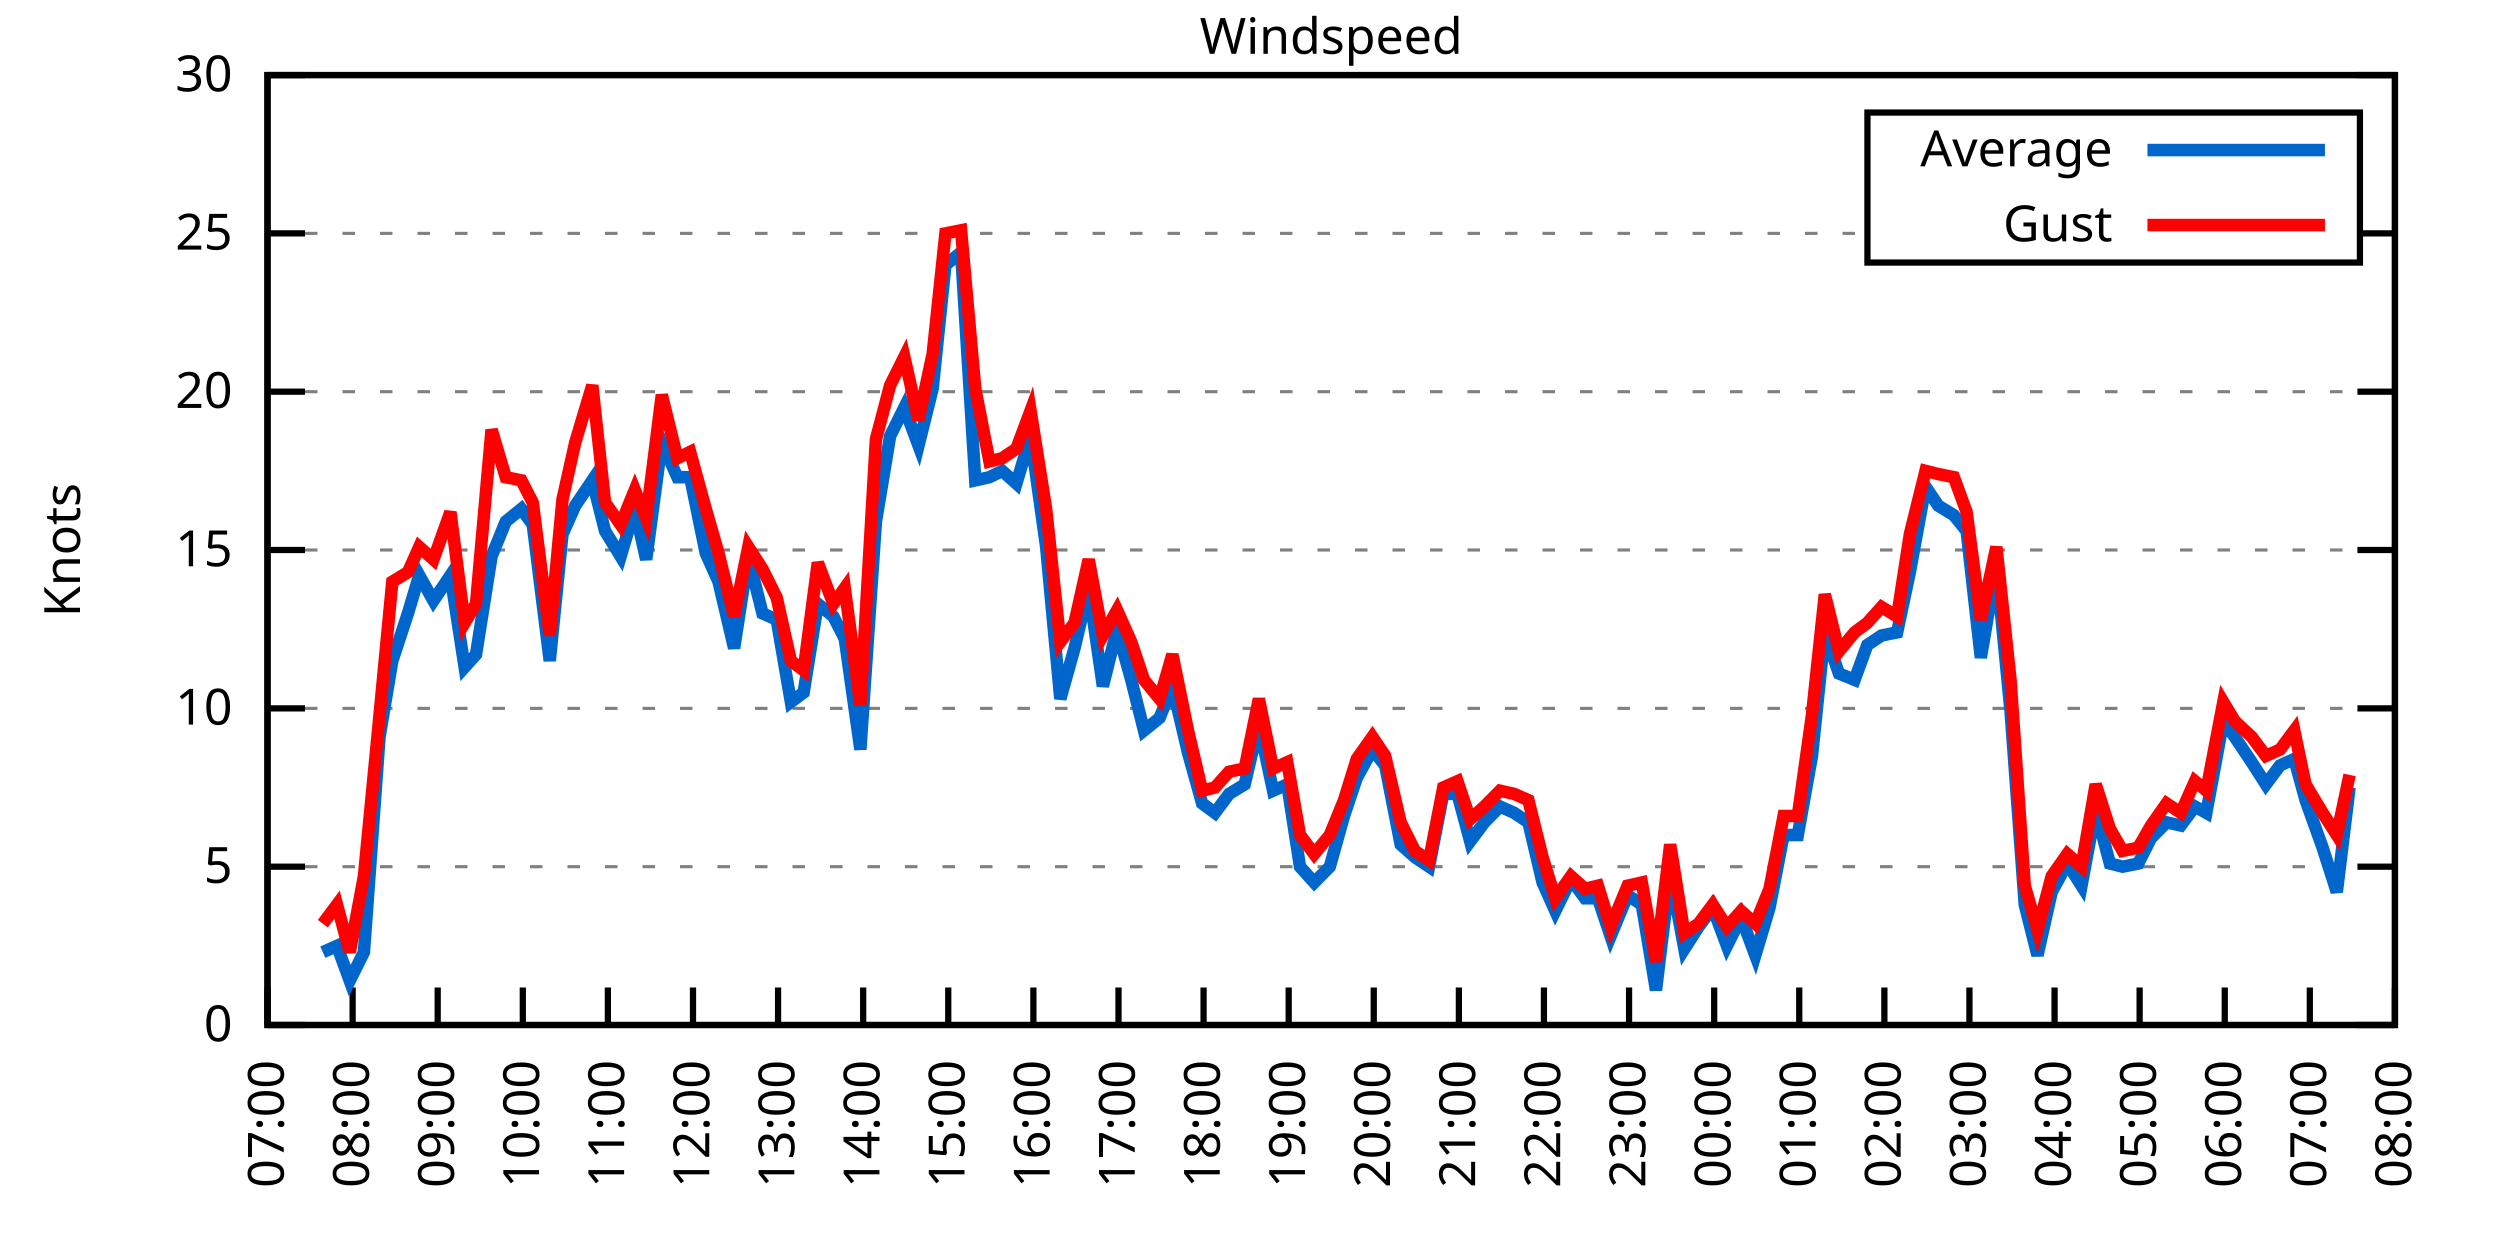
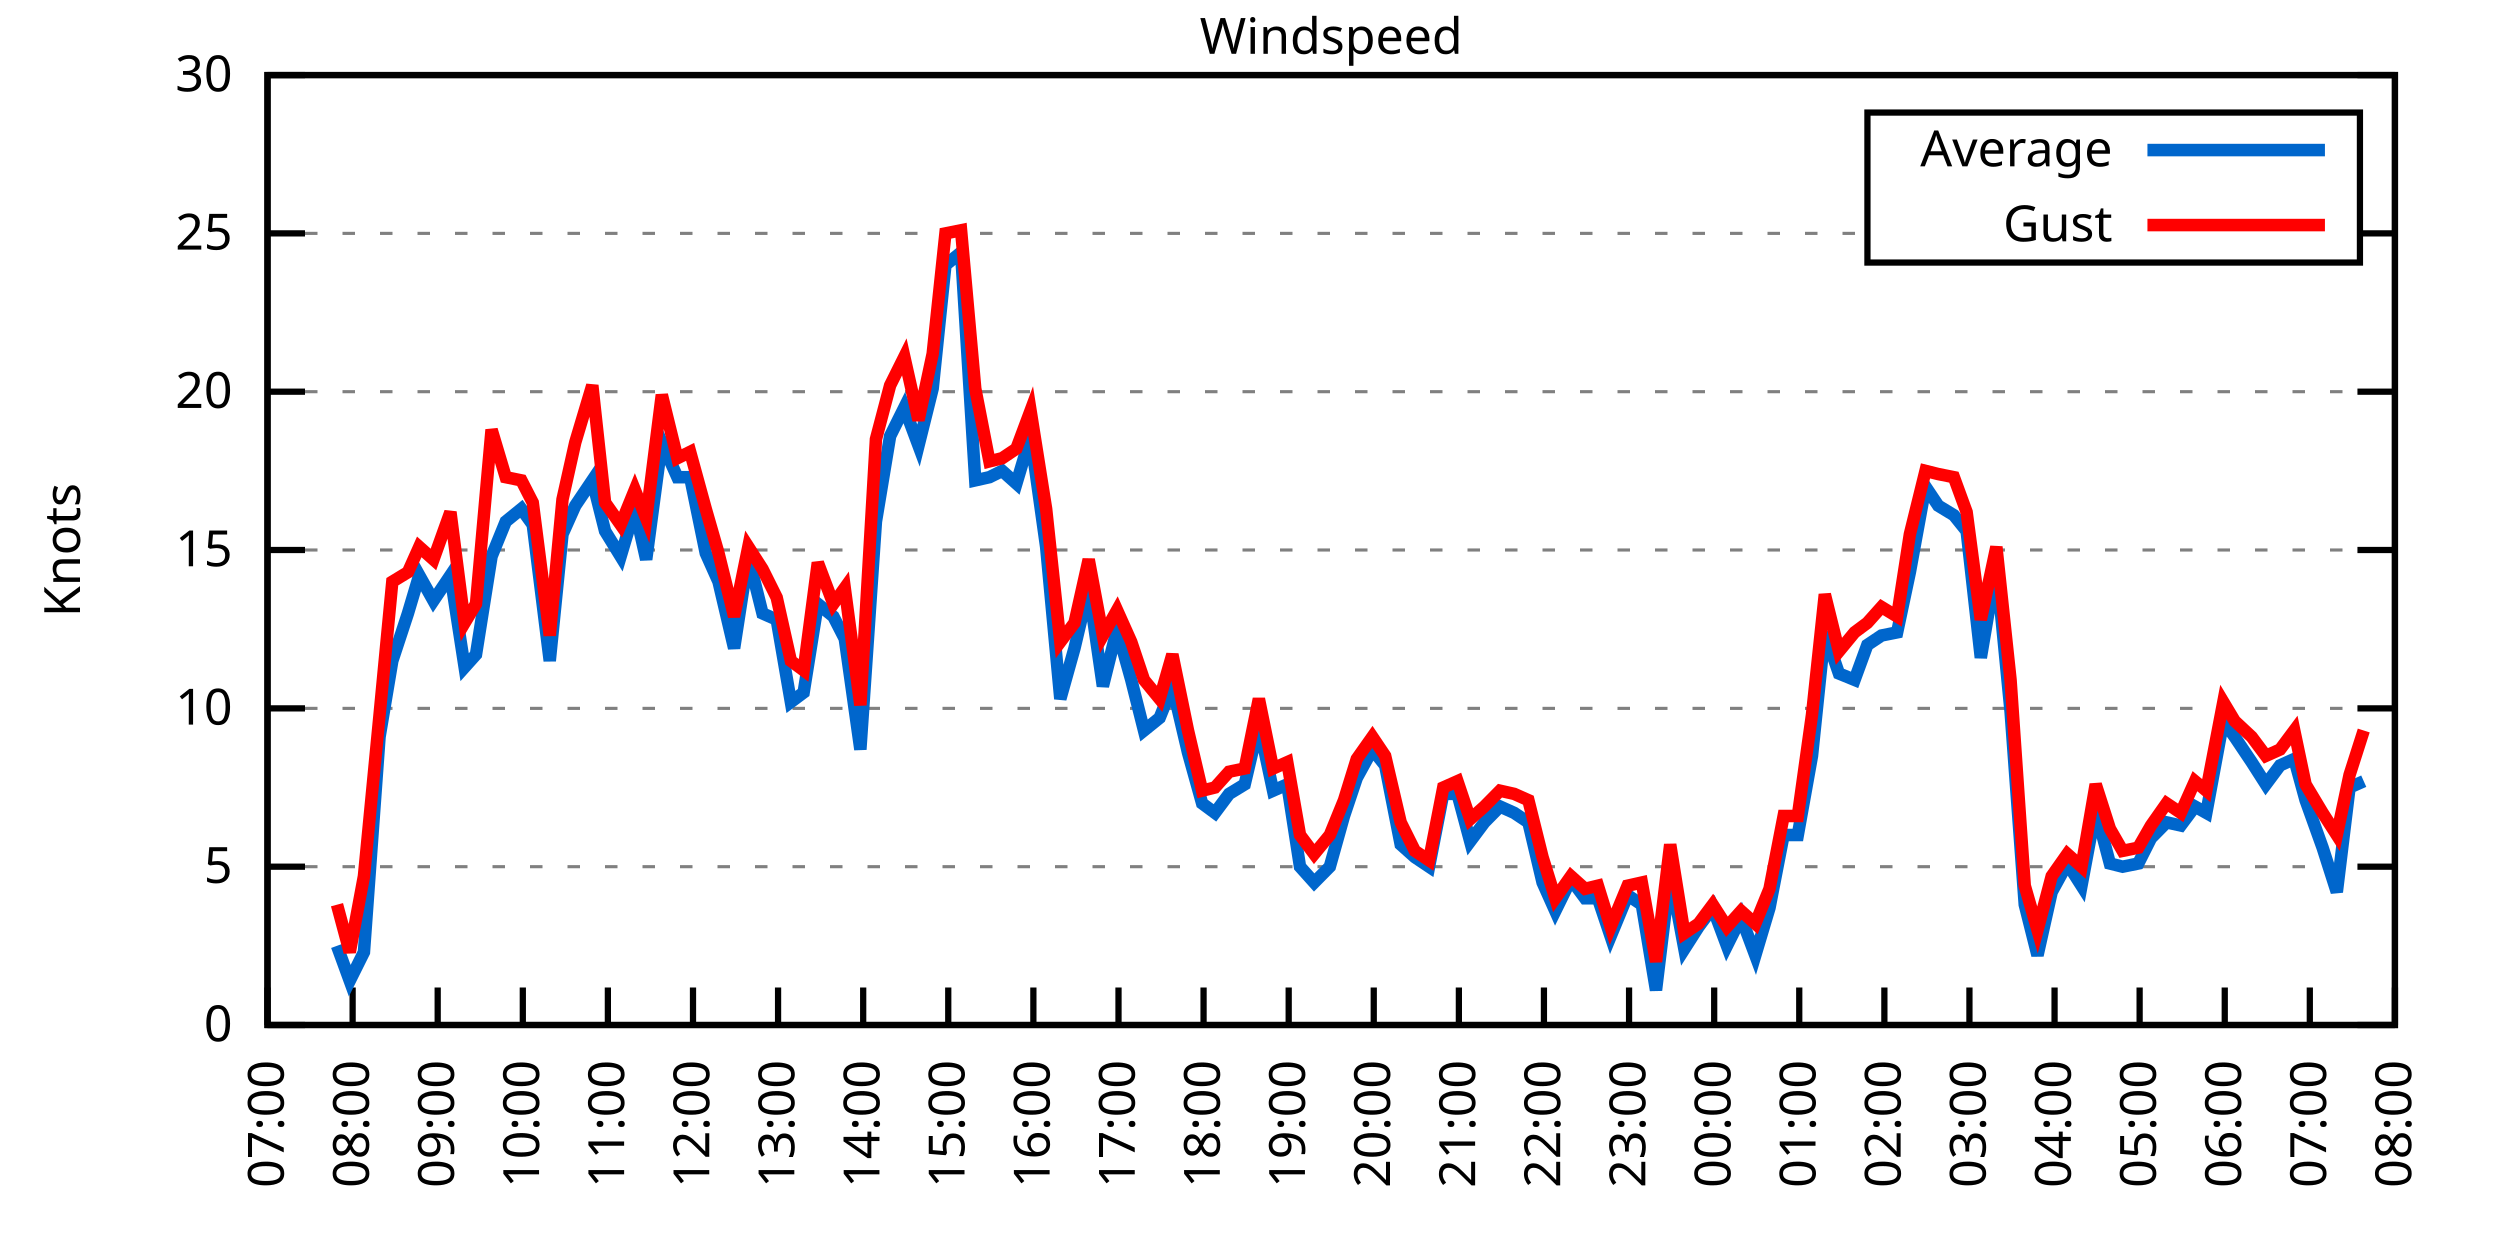
<svg xmlns="http://www.w3.org/2000/svg" xmlns:xlink="http://www.w3.org/1999/xlink" width="400" height="200" viewBox="0 0 400 200">
  <g id="gnuplot_canvas">
    <rect x="0" y="0" width="400" height="200" fill="none" />
    <defs>
      <circle id="gpDot" r="0.5" stroke-width="0.5" stroke="currentColor" />
      <path id="gpPt0" stroke-width="0.333" stroke="currentColor" d="M-1,0 h2 M0,-1 v2" />
      <path id="gpPt1" stroke-width="0.333" stroke="currentColor" d="M-1,-1 L1,1 M1,-1 L-1,1" />
      <path id="gpPt2" stroke-width="0.333" stroke="currentColor" d="M-1,0 L1,0 M0,-1 L0,1 M-1,-1 L1,1 M-1,1 L1,-1" />
      <rect id="gpPt3" stroke-width="0.333" stroke="currentColor" x="-1" y="-1" width="2" height="2" />
      <rect id="gpPt4" stroke-width="0.333" stroke="currentColor" fill="currentColor" x="-1" y="-1" width="2" height="2" />
      <circle id="gpPt5" stroke-width="0.333" stroke="currentColor" cx="0" cy="0" r="1" />
      <use xlink:href="#gpPt5" id="gpPt6" fill="currentColor" stroke="none" />
      <path id="gpPt7" stroke-width="0.333" stroke="currentColor" d="M0,-1.33 L-1.33,0.67 L1.33,0.67 z" />
      <use xlink:href="#gpPt7" id="gpPt8" fill="currentColor" stroke="none" />
      <use xlink:href="#gpPt7" id="gpPt9" stroke="currentColor" transform="rotate(180)" />
      <use xlink:href="#gpPt9" id="gpPt10" fill="currentColor" stroke="none" />
      <use xlink:href="#gpPt3" id="gpPt11" stroke="currentColor" transform="rotate(45)" />
      <use xlink:href="#gpPt11" id="gpPt12" fill="currentColor" stroke="none" />
      <path id="gpPt13" stroke-width="0.333" stroke="currentColor" d="M0,1.330 L1.265,0.411 L0.782,-1.067 L-0.782,-1.076 L-1.265,0.411 z" />
      <use xlink:href="#gpPt13" id="gpPt14" fill="currentColor" stroke="none" />
      <filter id="textbox" filterUnits="objectBoundingBox" x="0" y="0" height="1" width="1">
        <feFlood flood-color="white" flood-opacity="1" result="bgnd" />
        <feComposite in="SourceGraphic" in2="bgnd" operator="atop" />
      </filter>
      <filter id="greybox" filterUnits="objectBoundingBox" x="0" y="0" height="1" width="1">
        <feFlood flood-color="lightgrey" flood-opacity="1" result="grey" />
        <feComposite in="SourceGraphic" in2="grey" operator="atop" />
      </filter>
    </defs>
    <g fill="none" color="white" stroke="currentColor" stroke-width="1.00" stroke-linecap="butt" stroke-linejoin="miter">
</g>
    <g fill="none" color="black" stroke="currentColor" stroke-width="1.00" stroke-linecap="butt" stroke-linejoin="miter">
      <g stroke="none" shape-rendering="crispEdges">
        <polygon fill="rgb(255, 255, 255)" points="42.80,164.00 383.18,164.00 383.18,12.02 42.80,12.02 " />
      </g>
    </g>
    <g fill="none" color="black" stroke="currentColor" stroke-width="1.00" stroke-linecap="butt" stroke-linejoin="miter">
</g>
    <g fill="none" color="black" stroke="black" stroke-width="0.50" stroke-linecap="butt" stroke-linejoin="miter">
</g>
    <g fill="none" color="gray" stroke="currentColor" stroke-width="0.50" stroke-linecap="butt" stroke-linejoin="miter">
      <path stroke="gray" stroke-dasharray="2,4" class="gridline" d="M42.80,164.00 L383.19,164.00  " />
    </g>
    <g fill="none" color="gray" stroke="gray" stroke-width="1.00" stroke-linecap="butt" stroke-linejoin="miter">
</g>
    <g fill="none" color="black" stroke="currentColor" stroke-width="1.00" stroke-linecap="butt" stroke-linejoin="miter">
      <path stroke="black" d="M42.80,164.00 L48.80,164.00 M383.19,164.00 L377.19,164.00  " />
      <g transform="translate(37.20,166.60)" stroke="none" fill="black" font-family="Sans" font-size="8.00" text-anchor="end">
        <text>
          <tspan font-family="Sans"> 0</tspan>
        </text>
      </g>
    </g>
    <g fill="none" color="black" stroke="currentColor" stroke-width="1.00" stroke-linecap="butt" stroke-linejoin="miter">
</g>
    <g fill="none" color="black" stroke="black" stroke-width="0.50" stroke-linecap="butt" stroke-linejoin="miter">
</g>
    <g fill="none" color="gray" stroke="currentColor" stroke-width="0.50" stroke-linecap="butt" stroke-linejoin="miter">
      <path stroke="gray" stroke-dasharray="2,4" class="gridline" d="M42.80,138.67 L383.19,138.67  " />
    </g>
    <g fill="none" color="gray" stroke="gray" stroke-width="1.00" stroke-linecap="butt" stroke-linejoin="miter">
</g>
    <g fill="none" color="black" stroke="currentColor" stroke-width="1.00" stroke-linecap="butt" stroke-linejoin="miter">
      <path stroke="black" d="M42.80,138.67 L48.80,138.67 M383.19,138.67 L377.19,138.67  " />
      <g transform="translate(37.20,141.27)" stroke="none" fill="black" font-family="Sans" font-size="8.00" text-anchor="end">
        <text>
          <tspan font-family="Sans"> 5</tspan>
        </text>
      </g>
    </g>
    <g fill="none" color="black" stroke="currentColor" stroke-width="1.00" stroke-linecap="butt" stroke-linejoin="miter">
</g>
    <g fill="none" color="black" stroke="black" stroke-width="0.50" stroke-linecap="butt" stroke-linejoin="miter">
</g>
    <g fill="none" color="gray" stroke="currentColor" stroke-width="0.50" stroke-linecap="butt" stroke-linejoin="miter">
      <path stroke="gray" stroke-dasharray="2,4" class="gridline" d="M42.80,113.34 L383.19,113.34  " />
    </g>
    <g fill="none" color="gray" stroke="gray" stroke-width="1.00" stroke-linecap="butt" stroke-linejoin="miter">
</g>
    <g fill="none" color="black" stroke="currentColor" stroke-width="1.00" stroke-linecap="butt" stroke-linejoin="miter">
      <path stroke="black" d="M42.80,113.34 L48.80,113.34 M383.19,113.34 L377.19,113.34  " />
      <g transform="translate(37.20,115.94)" stroke="none" fill="black" font-family="Sans" font-size="8.00" text-anchor="end">
        <text>
          <tspan font-family="Sans"> 10</tspan>
        </text>
      </g>
    </g>
    <g fill="none" color="black" stroke="currentColor" stroke-width="1.00" stroke-linecap="butt" stroke-linejoin="miter">
</g>
    <g fill="none" color="black" stroke="black" stroke-width="0.50" stroke-linecap="butt" stroke-linejoin="miter">
</g>
    <g fill="none" color="gray" stroke="currentColor" stroke-width="0.50" stroke-linecap="butt" stroke-linejoin="miter">
      <path stroke="gray" stroke-dasharray="2,4" class="gridline" d="M42.80,88.00 L383.19,88.00  " />
    </g>
    <g fill="none" color="gray" stroke="gray" stroke-width="1.00" stroke-linecap="butt" stroke-linejoin="miter">
</g>
    <g fill="none" color="black" stroke="currentColor" stroke-width="1.00" stroke-linecap="butt" stroke-linejoin="miter">
      <path stroke="black" d="M42.80,88.00 L48.80,88.00 M383.19,88.00 L377.19,88.00  " />
      <g transform="translate(37.20,90.60)" stroke="none" fill="black" font-family="Sans" font-size="8.00" text-anchor="end">
        <text>
          <tspan font-family="Sans"> 15</tspan>
        </text>
      </g>
    </g>
    <g fill="none" color="black" stroke="currentColor" stroke-width="1.00" stroke-linecap="butt" stroke-linejoin="miter">
</g>
    <g fill="none" color="black" stroke="black" stroke-width="0.50" stroke-linecap="butt" stroke-linejoin="miter">
</g>
    <g fill="none" color="gray" stroke="currentColor" stroke-width="0.50" stroke-linecap="butt" stroke-linejoin="miter">
      <path stroke="gray" stroke-dasharray="2,4" class="gridline" d="M42.80,62.67 L383.19,62.67  " />
    </g>
    <g fill="none" color="gray" stroke="gray" stroke-width="1.00" stroke-linecap="butt" stroke-linejoin="miter">
</g>
    <g fill="none" color="black" stroke="currentColor" stroke-width="1.00" stroke-linecap="butt" stroke-linejoin="miter">
      <path stroke="black" d="M42.80,62.67 L48.80,62.67 M383.19,62.67 L377.19,62.67  " />
      <g transform="translate(37.20,65.27)" stroke="none" fill="black" font-family="Sans" font-size="8.00" text-anchor="end">
        <text>
          <tspan font-family="Sans"> 20</tspan>
        </text>
      </g>
    </g>
    <g fill="none" color="black" stroke="currentColor" stroke-width="1.00" stroke-linecap="butt" stroke-linejoin="miter">
</g>
    <g fill="none" color="black" stroke="black" stroke-width="0.50" stroke-linecap="butt" stroke-linejoin="miter">
</g>
    <g fill="none" color="gray" stroke="currentColor" stroke-width="0.50" stroke-linecap="butt" stroke-linejoin="miter">
      <path stroke="gray" stroke-dasharray="2,4" class="gridline" d="M42.80,37.34 L298.79,37.34 M377.59,37.34 L383.19,37.34  " />
    </g>
    <g fill="none" color="gray" stroke="gray" stroke-width="1.00" stroke-linecap="butt" stroke-linejoin="miter">
</g>
    <g fill="none" color="black" stroke="currentColor" stroke-width="1.00" stroke-linecap="butt" stroke-linejoin="miter">
      <path stroke="black" d="M42.80,37.34 L48.80,37.34 M383.19,37.34 L377.19,37.34  " />
      <g transform="translate(37.20,39.94)" stroke="none" fill="black" font-family="Sans" font-size="8.00" text-anchor="end">
        <text>
          <tspan font-family="Sans"> 25</tspan>
        </text>
      </g>
    </g>
    <g fill="none" color="black" stroke="currentColor" stroke-width="1.00" stroke-linecap="butt" stroke-linejoin="miter">
</g>
    <g fill="none" color="black" stroke="black" stroke-width="0.50" stroke-linecap="butt" stroke-linejoin="miter">
</g>
    <g fill="none" color="gray" stroke="currentColor" stroke-width="0.50" stroke-linecap="butt" stroke-linejoin="miter">
      <path stroke="gray" stroke-dasharray="2,4" class="gridline" d="M42.80,12.01 L383.19,12.01  " />
    </g>
    <g fill="none" color="gray" stroke="gray" stroke-width="1.00" stroke-linecap="butt" stroke-linejoin="miter">
</g>
    <g fill="none" color="black" stroke="currentColor" stroke-width="1.00" stroke-linecap="butt" stroke-linejoin="miter">
      <path stroke="black" d="M42.80,12.01 L48.80,12.01 M383.19,12.01 L377.19,12.01  " />
      <g transform="translate(37.20,14.61)" stroke="none" fill="black" font-family="Sans" font-size="8.00" text-anchor="end">
        <text>
          <tspan font-family="Sans"> 30</tspan>
        </text>
      </g>
    </g>
    <g fill="none" color="black" stroke="currentColor" stroke-width="1.00" stroke-linecap="butt" stroke-linejoin="miter">
      <path stroke="black" d="M42.80,164.00 L42.80,158.00  " />
      <g transform="translate(45.40,169.60) rotate(270.00)" stroke="none" fill="black" font-family="Sans" font-size="8.00" text-anchor="end">
        <text>
          <tspan font-family="Sans">07:00</tspan>
        </text>
      </g>
    </g>
    <g fill="none" color="black" stroke="currentColor" stroke-width="1.00" stroke-linecap="butt" stroke-linejoin="miter">
      <path stroke="black" d="M56.42,164.00 L56.42,158.00  " />
      <g transform="translate(59.02,169.60) rotate(270.00)" stroke="none" fill="black" font-family="Sans" font-size="8.00" text-anchor="end">
        <text>
          <tspan font-family="Sans">08:00</tspan>
        </text>
      </g>
    </g>
    <g fill="none" color="black" stroke="currentColor" stroke-width="1.00" stroke-linecap="butt" stroke-linejoin="miter">
      <path stroke="black" d="M70.03,164.00 L70.03,158.00  " />
      <g transform="translate(72.63,169.60) rotate(270.00)" stroke="none" fill="black" font-family="Sans" font-size="8.00" text-anchor="end">
        <text>
          <tspan font-family="Sans">09:00</tspan>
        </text>
      </g>
    </g>
    <g fill="none" color="black" stroke="currentColor" stroke-width="1.00" stroke-linecap="butt" stroke-linejoin="miter">
      <path stroke="black" d="M83.65,164.00 L83.65,158.00  " />
      <g transform="translate(86.25,169.60) rotate(270.00)" stroke="none" fill="black" font-family="Sans" font-size="8.00" text-anchor="end">
        <text>
          <tspan font-family="Sans">10:00</tspan>
        </text>
      </g>
    </g>
    <g fill="none" color="black" stroke="currentColor" stroke-width="1.00" stroke-linecap="butt" stroke-linejoin="miter">
      <path stroke="black" d="M97.26,164.00 L97.26,158.00  " />
      <g transform="translate(99.86,169.60) rotate(270.00)" stroke="none" fill="black" font-family="Sans" font-size="8.00" text-anchor="end">
        <text>
          <tspan font-family="Sans">11:00</tspan>
        </text>
      </g>
    </g>
    <g fill="none" color="black" stroke="currentColor" stroke-width="1.00" stroke-linecap="butt" stroke-linejoin="miter">
      <path stroke="black" d="M110.88,164.00 L110.88,158.00  " />
      <g transform="translate(113.48,169.60) rotate(270.00)" stroke="none" fill="black" font-family="Sans" font-size="8.00" text-anchor="end">
        <text>
          <tspan font-family="Sans">12:00</tspan>
        </text>
      </g>
    </g>
    <g fill="none" color="black" stroke="currentColor" stroke-width="1.00" stroke-linecap="butt" stroke-linejoin="miter">
      <path stroke="black" d="M124.49,164.00 L124.49,158.00  " />
      <g transform="translate(127.09,169.60) rotate(270.00)" stroke="none" fill="black" font-family="Sans" font-size="8.00" text-anchor="end">
        <text>
          <tspan font-family="Sans">13:00</tspan>
        </text>
      </g>
    </g>
    <g fill="none" color="black" stroke="currentColor" stroke-width="1.00" stroke-linecap="butt" stroke-linejoin="miter">
      <path stroke="black" d="M138.11,164.00 L138.11,158.00  " />
      <g transform="translate(140.71,169.60) rotate(270.00)" stroke="none" fill="black" font-family="Sans" font-size="8.00" text-anchor="end">
        <text>
          <tspan font-family="Sans">14:00</tspan>
        </text>
      </g>
    </g>
    <g fill="none" color="black" stroke="currentColor" stroke-width="1.00" stroke-linecap="butt" stroke-linejoin="miter">
      <path stroke="black" d="M151.72,164.00 L151.72,158.00  " />
      <g transform="translate(154.32,169.60) rotate(270.00)" stroke="none" fill="black" font-family="Sans" font-size="8.00" text-anchor="end">
        <text>
          <tspan font-family="Sans">15:00</tspan>
        </text>
      </g>
    </g>
    <g fill="none" color="black" stroke="currentColor" stroke-width="1.00" stroke-linecap="butt" stroke-linejoin="miter">
      <path stroke="black" d="M165.34,164.00 L165.34,158.00  " />
      <g transform="translate(167.94,169.60) rotate(270.00)" stroke="none" fill="black" font-family="Sans" font-size="8.00" text-anchor="end">
        <text>
          <tspan font-family="Sans">16:00</tspan>
        </text>
      </g>
    </g>
    <g fill="none" color="black" stroke="currentColor" stroke-width="1.00" stroke-linecap="butt" stroke-linejoin="miter">
      <path stroke="black" d="M178.96,164.00 L178.96,158.00  " />
      <g transform="translate(181.56,169.60) rotate(270.00)" stroke="none" fill="black" font-family="Sans" font-size="8.00" text-anchor="end">
        <text>
          <tspan font-family="Sans">17:00</tspan>
        </text>
      </g>
    </g>
    <g fill="none" color="black" stroke="currentColor" stroke-width="1.00" stroke-linecap="butt" stroke-linejoin="miter">
      <path stroke="black" d="M192.57,164.00 L192.57,158.00  " />
      <g transform="translate(195.17,169.60) rotate(270.00)" stroke="none" fill="black" font-family="Sans" font-size="8.00" text-anchor="end">
        <text>
          <tspan font-family="Sans">18:00</tspan>
        </text>
      </g>
    </g>
    <g fill="none" color="black" stroke="currentColor" stroke-width="1.00" stroke-linecap="butt" stroke-linejoin="miter">
      <path stroke="black" d="M206.19,164.00 L206.19,158.00  " />
      <g transform="translate(208.79,169.60) rotate(270.00)" stroke="none" fill="black" font-family="Sans" font-size="8.00" text-anchor="end">
        <text>
          <tspan font-family="Sans">19:00</tspan>
        </text>
      </g>
    </g>
    <g fill="none" color="black" stroke="currentColor" stroke-width="1.00" stroke-linecap="butt" stroke-linejoin="miter">
      <path stroke="black" d="M219.80,164.00 L219.80,158.00  " />
      <g transform="translate(222.40,169.60) rotate(270.00)" stroke="none" fill="black" font-family="Sans" font-size="8.00" text-anchor="end">
        <text>
          <tspan font-family="Sans">20:00</tspan>
        </text>
      </g>
    </g>
    <g fill="none" color="black" stroke="currentColor" stroke-width="1.00" stroke-linecap="butt" stroke-linejoin="miter">
      <path stroke="black" d="M233.42,164.00 L233.42,158.00  " />
      <g transform="translate(236.02,169.60) rotate(270.00)" stroke="none" fill="black" font-family="Sans" font-size="8.00" text-anchor="end">
        <text>
          <tspan font-family="Sans">21:00</tspan>
        </text>
      </g>
    </g>
    <g fill="none" color="black" stroke="currentColor" stroke-width="1.00" stroke-linecap="butt" stroke-linejoin="miter">
      <path stroke="black" d="M247.03,164.00 L247.03,158.00  " />
      <g transform="translate(249.63,169.60) rotate(270.00)" stroke="none" fill="black" font-family="Sans" font-size="8.00" text-anchor="end">
        <text>
          <tspan font-family="Sans">22:00</tspan>
        </text>
      </g>
    </g>
    <g fill="none" color="black" stroke="currentColor" stroke-width="1.00" stroke-linecap="butt" stroke-linejoin="miter">
      <path stroke="black" d="M260.65,164.00 L260.65,158.00  " />
      <g transform="translate(263.25,169.60) rotate(270.00)" stroke="none" fill="black" font-family="Sans" font-size="8.00" text-anchor="end">
        <text>
          <tspan font-family="Sans">23:00</tspan>
        </text>
      </g>
    </g>
    <g fill="none" color="black" stroke="currentColor" stroke-width="1.00" stroke-linecap="butt" stroke-linejoin="miter">
      <path stroke="black" d="M274.27,164.00 L274.27,158.00  " />
      <g transform="translate(276.87,169.60) rotate(270.00)" stroke="none" fill="black" font-family="Sans" font-size="8.00" text-anchor="end">
        <text>
          <tspan font-family="Sans">00:00</tspan>
        </text>
      </g>
    </g>
    <g fill="none" color="black" stroke="currentColor" stroke-width="1.00" stroke-linecap="butt" stroke-linejoin="miter">
      <path stroke="black" d="M287.88,164.00 L287.88,158.00  " />
      <g transform="translate(290.48,169.60) rotate(270.00)" stroke="none" fill="black" font-family="Sans" font-size="8.00" text-anchor="end">
        <text>
          <tspan font-family="Sans">01:00</tspan>
        </text>
      </g>
    </g>
    <g fill="none" color="black" stroke="currentColor" stroke-width="1.00" stroke-linecap="butt" stroke-linejoin="miter">
      <path stroke="black" d="M301.50,164.00 L301.50,158.00  " />
      <g transform="translate(304.10,169.60) rotate(270.00)" stroke="none" fill="black" font-family="Sans" font-size="8.00" text-anchor="end">
        <text>
          <tspan font-family="Sans">02:00</tspan>
        </text>
      </g>
    </g>
    <g fill="none" color="black" stroke="currentColor" stroke-width="1.00" stroke-linecap="butt" stroke-linejoin="miter">
      <path stroke="black" d="M315.11,164.00 L315.11,158.00  " />
      <g transform="translate(317.71,169.60) rotate(270.00)" stroke="none" fill="black" font-family="Sans" font-size="8.00" text-anchor="end">
        <text>
          <tspan font-family="Sans">03:00</tspan>
        </text>
      </g>
    </g>
    <g fill="none" color="black" stroke="currentColor" stroke-width="1.00" stroke-linecap="butt" stroke-linejoin="miter">
      <path stroke="black" d="M328.73,164.00 L328.73,158.00  " />
      <g transform="translate(331.33,169.60) rotate(270.00)" stroke="none" fill="black" font-family="Sans" font-size="8.00" text-anchor="end">
        <text>
          <tspan font-family="Sans">04:00</tspan>
        </text>
      </g>
    </g>
    <g fill="none" color="black" stroke="currentColor" stroke-width="1.00" stroke-linecap="butt" stroke-linejoin="miter">
      <path stroke="black" d="M342.34,164.00 L342.34,158.00  " />
      <g transform="translate(344.94,169.60) rotate(270.00)" stroke="none" fill="black" font-family="Sans" font-size="8.00" text-anchor="end">
        <text>
          <tspan font-family="Sans">05:00</tspan>
        </text>
      </g>
    </g>
    <g fill="none" color="black" stroke="currentColor" stroke-width="1.00" stroke-linecap="butt" stroke-linejoin="miter">
      <path stroke="black" d="M355.96,164.00 L355.96,158.00  " />
      <g transform="translate(358.56,169.60) rotate(270.00)" stroke="none" fill="black" font-family="Sans" font-size="8.00" text-anchor="end">
        <text>
          <tspan font-family="Sans">06:00</tspan>
        </text>
      </g>
    </g>
    <g fill="none" color="black" stroke="currentColor" stroke-width="1.00" stroke-linecap="butt" stroke-linejoin="miter">
      <path stroke="black" d="M369.57,164.00 L369.57,158.00  " />
      <g transform="translate(372.17,169.60) rotate(270.00)" stroke="none" fill="black" font-family="Sans" font-size="8.00" text-anchor="end">
        <text>
          <tspan font-family="Sans">07:00</tspan>
        </text>
      </g>
    </g>
    <g fill="none" color="black" stroke="currentColor" stroke-width="1.00" stroke-linecap="butt" stroke-linejoin="miter">
      <path stroke="black" d="M383.19,164.00 L383.19,158.00  " />
      <g transform="translate(385.79,169.60) rotate(270.00)" stroke="none" fill="black" font-family="Sans" font-size="8.00" text-anchor="end">
        <text>
          <tspan font-family="Sans">08:00</tspan>
        </text>
      </g>
    </g>
    <g fill="none" color="black" stroke="currentColor" stroke-width="1.00" stroke-linecap="butt" stroke-linejoin="miter">
</g>
    <g fill="none" color="black" stroke="currentColor" stroke-width="1.00" stroke-linecap="butt" stroke-linejoin="miter">
      <path stroke="black" d="M42.80,12.01 L42.80,164.00 L383.19,164.00 L383.19,12.01 L42.80,12.01 Z  " />
    </g>
    <g fill="none" color="black" stroke="currentColor" stroke-width="1.00" stroke-linecap="butt" stroke-linejoin="miter">
</g>
    <g fill="none" color="black" stroke="currentColor" stroke-width="1.00" stroke-linecap="butt" stroke-linejoin="miter">
      <path stroke="black" d="M298.79,42.01 L298.79,18.01 L377.59,18.01 L377.59,42.01 L298.79,42.01 Z  " />
    </g>
    <g id="Windspeed_plot_1">
      <g fill="none" color="white" stroke="black" stroke-width="2.00" stroke-linecap="butt" stroke-linejoin="miter">
</g>
      <g fill="none" color="black" stroke="currentColor" stroke-width="2.00" stroke-linecap="butt" stroke-linejoin="miter">
        <g transform="translate(337.99,26.61)" stroke="none" fill="black" font-family="Sans" font-size="8.00" text-anchor="end">
          <text>
            <tspan font-family="Sans">Average</tspan>
          </text>
        </g>
      </g>
      <g fill="none" color="black" stroke="currentColor" stroke-width="2.00" stroke-linecap="butt" stroke-linejoin="miter">
-         <path stroke="rgb(  0, 102, 204)" d="M343.59,24.01 L371.99,24.01 M51.65,152.35 L53.92,151.33 L55.96,156.91 L58.23,152.35 L60.73,117.90 L62.77,105.74   L65.27,98.14 L67.08,92.06 L69.35,96.11 L72.07,92.06 L74.34,106.75 L76.16,104.72 L78.65,89.02 L80.92,83.45   L83.42,81.42 L85.24,83.95 L87.96,105.74 L90.00,85.47 L92.04,80.91 L94.77,76.86 L96.81,84.97 L99.30,89.02   L101.57,81.42 L103.39,89.52 L105.89,70.78 L108.38,76.35 L110.42,76.35 L112.92,88.51 L114.96,93.07 L117.46,103.71   L119.73,89.02 L122.00,98.14 L124.27,99.15 L126.54,112.32 L128.58,110.80 L130.85,96.62 L133.34,98.64 L135.16,102.19   L137.66,119.92 L140.15,83.45 L142.42,69.77 L144.69,65.21 L146.96,71.29 L149.23,62.17 L151.27,42.41 L153.77,40.38   L156.04,76.86 L158.31,76.35 L160.35,75.34 L162.62,77.37 L164.89,69.77 L167.38,87.50 L169.65,111.82 L171.92,103.71   L174.19,94.08 L176.46,109.79 L178.73,100.67 L181.00,108.78 L183.04,116.88 L185.54,114.86 L187.58,109.79 L190.08,120.43   L192.34,128.54 L194.39,130.06 L196.66,127.02 L199.15,125.50 L201.42,115.87 L203.69,126.51 L205.96,125.50 L208.00,138.67   L210.27,141.20 L212.77,138.67 L215.04,130.56 L217.08,124.48 L219.58,119.92 L221.62,122.46 L224.11,135.12 L226.38,137.15   L228.65,138.67 L230.92,127.02 L233.19,127.02 L235.23,134.62 L237.50,131.58 L240.00,129.04 L242.27,130.06 L244.54,131.58   L246.81,141.20 L248.85,145.76 L251.35,140.69 L253.61,143.73 L255.66,143.73 L257.70,149.81 L260.42,143.23 L262.69,144.75   L264.96,158.43 L267.23,139.68 L269.50,151.84 L271.77,148.29 L274.04,145.25 L276.31,151.33 L278.58,146.77 L280.85,152.85   L283.12,145.25 L285.38,133.60 L287.65,133.60 L289.92,120.94 L291.97,101.18 L294.23,107.76 L296.73,108.78 L298.77,103.20   L301.04,101.68 L303.54,101.18 L305.58,91.55 L308.08,77.87 L310.12,80.91 L312.62,82.43 L314.66,84.97 L316.93,105.23   L319.42,90.54 L321.69,113.84 L323.96,144.75 L326.00,152.85 L328.27,142.72 L330.77,138.16 L333.04,141.71 L335.31,129.55   L337.58,138.16 L339.62,138.67 L342.12,138.16 L344.16,134.11 L346.65,131.58 L348.92,132.08 L351.19,129.04 L353.01,130.06   L355.73,115.36 L357.55,117.90 L360.27,121.95 L362.54,125.50 L364.81,122.46 L367.08,121.44 L368.89,128.03 L371.62,135.63   L373.89,142.72 L375.93,126.00  " />
+         <path stroke="rgb(  0, 102, 204)" d="M343.59,24.01 L371.99,24.01 M53.92,151.33 L55.96,156.91 L58.23,152.35 L60.73,117.90 L62.77,105.74 L65.27,98.14   L67.08,92.06 L69.35,96.11 L72.07,92.06 L74.34,106.75 L76.16,104.72 L78.65,89.02 L80.92,83.45 L83.42,81.42   L85.24,83.95 L87.96,105.74 L90.00,85.47 L92.04,80.91 L94.77,76.86 L96.81,84.97 L99.30,89.02 L101.57,81.42   L103.39,89.52 L105.89,70.78 L108.38,76.35 L110.42,76.35 L112.92,88.51 L114.96,93.07 L117.46,103.71 L119.73,89.02   L122.00,98.14 L124.27,99.15 L126.54,112.32 L128.58,110.80 L130.85,96.62 L133.34,98.64 L135.16,102.19 L137.66,119.92   L140.15,83.45 L142.42,69.77 L144.69,65.21 L146.96,71.29 L149.23,62.17 L151.27,42.41 L153.77,40.38 L156.04,76.86   L158.31,76.35 L160.35,75.34 L162.62,77.37 L164.89,69.77 L167.38,87.50 L169.65,111.82 L171.92,103.71 L174.19,94.08   L176.46,109.79 L178.73,100.67 L181.00,108.78 L183.04,116.88 L185.54,114.86 L187.58,109.79 L190.08,120.43 L192.34,128.54   L194.39,130.06 L196.66,127.02 L199.15,125.50 L201.42,115.87 L203.69,126.51 L205.96,125.50 L208.00,138.67 L210.27,141.20   L212.77,138.67 L215.04,130.56 L217.08,124.48 L219.58,119.92 L221.62,122.46 L224.11,135.12 L226.38,137.15 L228.65,138.67   L230.92,127.02 L233.19,127.02 L235.23,134.62 L237.50,131.58 L240.00,129.04 L242.27,130.06 L244.54,131.58 L246.81,141.20   L248.85,145.76 L251.35,140.69 L253.61,143.73 L255.66,143.73 L257.70,149.81 L260.42,143.23 L262.69,144.75 L264.96,158.43   L267.23,139.68 L269.50,151.84 L271.77,148.29 L274.04,145.25 L276.31,151.33 L278.58,146.77 L280.85,152.85 L283.12,145.25   L285.38,133.60 L287.65,133.60 L289.92,120.94 L291.97,101.18 L294.23,107.76 L296.73,108.78 L298.77,103.20 L301.04,101.68   L303.54,101.18 L305.58,91.55 L308.08,77.87 L310.12,80.91 L312.62,82.43 L314.66,84.97 L316.93,105.23 L319.42,90.54   L321.69,113.84 L323.96,144.75 L326.00,152.85 L328.27,142.72 L330.77,138.16 L333.04,141.71 L335.31,129.55 L337.58,138.16   L339.62,138.67 L342.12,138.16 L344.16,134.11 L346.65,131.58 L348.92,132.08 L351.19,129.04 L353.01,130.06 L355.73,115.36   L357.55,117.90 L360.27,121.95 L362.54,125.50 L364.81,122.46 L367.08,121.44 L368.89,128.03 L371.62,135.63 L373.89,142.72   L375.93,126.00 L378.20,124.99  " />
      </g>
    </g>
    <g id="Windspeed_plot_2">
      <g fill="none" color="black" stroke="currentColor" stroke-width="2.00" stroke-linecap="butt" stroke-linejoin="miter">
        <g transform="translate(337.99,38.61)" stroke="none" fill="black" font-family="Sans" font-size="8.00" text-anchor="end">
          <text>
            <tspan font-family="Sans">Gust</tspan>
          </text>
        </g>
      </g>
      <g fill="none" color="black" stroke="currentColor" stroke-width="2.00" stroke-linecap="butt" stroke-linejoin="miter">
-         <path stroke="rgb(255,   0,   0)" d="M343.59,36.01 L371.99,36.01 M51.65,147.79 L53.92,144.75 L55.96,152.35 L58.23,140.19 L60.73,114.35 L62.77,93.07   L65.27,91.55 L67.08,87.50 L69.35,89.52 L72.07,81.93 L74.34,99.66 L76.16,96.62 L78.65,68.75 L80.92,76.35   L83.42,76.86 L85.24,80.41 L87.96,101.68 L90.00,79.90 L92.04,70.78 L94.77,61.66 L96.81,80.41 L99.30,83.95   L101.57,78.38 L103.39,82.94 L105.89,63.18 L108.38,73.31 L110.42,72.30 L112.92,81.42 L114.96,88.51 L117.46,98.64   L119.73,87.50 L122.00,91.04 L124.27,95.60 L126.54,105.74 L128.58,107.26 L130.85,90.03 L133.34,96.62 L135.16,94.08   L137.66,112.83 L140.15,70.27 L142.42,61.66 L144.69,57.10 L146.96,67.23 L149.23,56.59 L151.27,37.34 L153.77,36.84   L156.04,62.17 L158.31,73.82 L160.35,73.31 L162.62,71.79 L164.89,65.71 L167.38,81.42 L169.65,102.70 L171.92,99.66   L174.19,89.52 L176.46,101.68 L178.73,97.63 L181.00,102.70 L183.04,108.78 L185.54,111.82 L187.58,104.72 L190.08,116.88   L192.34,126.51 L194.39,126.00 L196.66,123.47 L199.15,122.96 L201.42,111.82 L203.69,122.96 L205.96,121.95 L208.00,133.60   L210.27,136.64 L212.77,133.60 L215.04,128.03 L217.08,121.44 L219.58,117.90 L221.62,120.94 L224.11,131.58 L226.38,136.14   L228.65,137.66 L230.92,126.00 L233.19,124.99 L235.23,131.07 L237.50,129.04 L240.00,126.51 L242.27,127.02 L244.54,128.03   L246.81,137.15 L248.85,143.73 L251.35,140.19 L253.61,142.21 L255.66,141.71 L257.70,148.29 L260.42,141.71 L262.69,141.20   L264.96,153.87 L267.23,135.12 L269.50,149.31 L271.77,147.79 L274.04,144.75 L276.31,148.29 L278.58,145.76 L280.85,147.79   L283.12,142.21 L285.38,130.56 L287.65,130.56 L289.92,114.35 L291.97,95.10 L294.23,104.22 L296.73,101.18 L298.77,99.66   L301.04,97.12 L303.54,98.64 L305.58,85.47 L308.08,75.34 L310.12,75.85 L312.62,76.35 L314.66,81.93 L316.93,99.15   L319.42,87.50 L321.69,108.78 L323.96,141.71 L326.00,148.80 L328.27,140.19 L330.77,136.64 L333.04,138.67 L335.31,125.50   L337.58,132.59 L339.62,136.14 L342.12,135.63 L344.16,132.08 L346.65,128.54 L348.92,130.06 L351.19,124.99 L353.01,126.51   L355.73,112.32 L357.55,115.36 L360.27,117.90 L362.54,120.94 L364.81,119.92 L367.08,116.88 L368.89,125.50 L371.62,130.06   L373.89,133.60 L375.93,123.98  " />
+         <path stroke="rgb(255,   0,   0)" d="M343.59,36.01 L371.99,36.01 M53.92,144.75 L55.96,152.35 L58.23,140.19 L60.73,114.35 L62.77,93.07 L65.27,91.55   L67.08,87.50 L69.35,89.52 L72.07,81.93 L74.34,99.66 L76.16,96.62 L78.65,68.75 L80.92,76.35 L83.42,76.86   L85.24,80.41 L87.96,101.68 L90.00,79.90 L92.04,70.78 L94.77,61.66 L96.81,80.41 L99.30,83.95 L101.57,78.38   L103.39,82.94 L105.89,63.18 L108.38,73.31 L110.42,72.30 L112.92,81.42 L114.96,88.51 L117.46,98.64 L119.73,87.50   L122.00,91.04 L124.27,95.60 L126.54,105.74 L128.58,107.26 L130.85,90.03 L133.34,96.62 L135.16,94.08 L137.66,112.83   L140.15,70.27 L142.42,61.66 L144.69,57.10 L146.96,67.23 L149.23,56.59 L151.27,37.34 L153.77,36.84 L156.04,62.17   L158.31,73.82 L160.35,73.31 L162.62,71.79 L164.89,65.71 L167.38,81.42 L169.65,102.70 L171.92,99.66 L174.19,89.52   L176.46,101.68 L178.73,97.63 L181.00,102.70 L183.04,108.78 L185.54,111.82 L187.58,104.72 L190.08,116.88 L192.34,126.51   L194.39,126.00 L196.66,123.47 L199.15,122.96 L201.42,111.82 L203.69,122.96 L205.96,121.95 L208.00,133.60 L210.27,136.64   L212.77,133.60 L215.04,128.03 L217.08,121.44 L219.58,117.90 L221.62,120.94 L224.11,131.58 L226.38,136.14 L228.65,137.66   L230.92,126.00 L233.19,124.99 L235.23,131.07 L237.50,129.04 L240.00,126.51 L242.27,127.02 L244.54,128.03 L246.81,137.15   L248.85,143.73 L251.35,140.19 L253.61,142.21 L255.66,141.71 L257.70,148.29 L260.42,141.71 L262.69,141.20 L264.96,153.87   L267.23,135.12 L269.50,149.31 L271.77,147.79 L274.04,144.75 L276.31,148.29 L278.58,145.76 L280.85,147.79 L283.12,142.21   L285.38,130.56 L287.65,130.56 L289.92,114.35 L291.97,95.10 L294.23,104.22 L296.73,101.18 L298.77,99.66 L301.04,97.12   L303.54,98.64 L305.58,85.47 L308.08,75.34 L310.12,75.85 L312.62,76.35 L314.66,81.93 L316.93,99.15 L319.42,87.50   L321.69,108.78 L323.96,141.71 L326.00,148.80 L328.27,140.19 L330.77,136.64 L333.04,138.67 L335.31,125.50 L337.58,132.59   L339.62,136.14 L342.12,135.63 L344.16,132.08 L346.65,128.54 L348.92,130.06 L351.19,124.99 L353.01,126.51 L355.73,112.32   L357.55,115.36 L360.27,117.90 L362.54,120.94 L364.81,119.92 L367.08,116.88 L368.89,125.50 L371.62,130.06 L373.89,133.60   L375.93,123.98 L378.20,116.88  " />
      </g>
    </g>
    <g fill="none" color="black" stroke="currentColor" stroke-width="2.00" stroke-linecap="butt" stroke-linejoin="miter">
</g>
    <g fill="none" color="black" stroke="black" stroke-width="1.00" stroke-linecap="butt" stroke-linejoin="miter">
</g>
    <g fill="none" color="black" stroke="currentColor" stroke-width="1.00" stroke-linecap="butt" stroke-linejoin="miter">
      <path stroke="black" d="M42.80,12.01 L42.80,164.00 L383.19,164.00 L383.19,12.01 L42.80,12.01 Z  " />
      <g transform="translate(12.80,88.01) rotate(270.00)" stroke="none" fill="black" font-family="Sans" font-size="8.00" text-anchor="middle">
        <text>
          <tspan font-family="Sans">Knots</tspan>
        </text>
      </g>
    </g>
    <g fill="none" color="black" stroke="currentColor" stroke-width="1.00" stroke-linecap="butt" stroke-linejoin="miter">
</g>
    <g fill="none" color="black" stroke="currentColor" stroke-width="1.00" stroke-linecap="butt" stroke-linejoin="miter">
      <g transform="translate(212.99,8.61)" stroke="none" fill="black" font-family="Sans" font-size="8.00" text-anchor="middle">
        <text>
          <tspan font-family="Sans">Windspeed</tspan>
        </text>
      </g>
    </g>
    <g fill="none" color="black" stroke="currentColor" stroke-width="1.00" stroke-linecap="butt" stroke-linejoin="miter">
</g>
  </g>
</svg>
